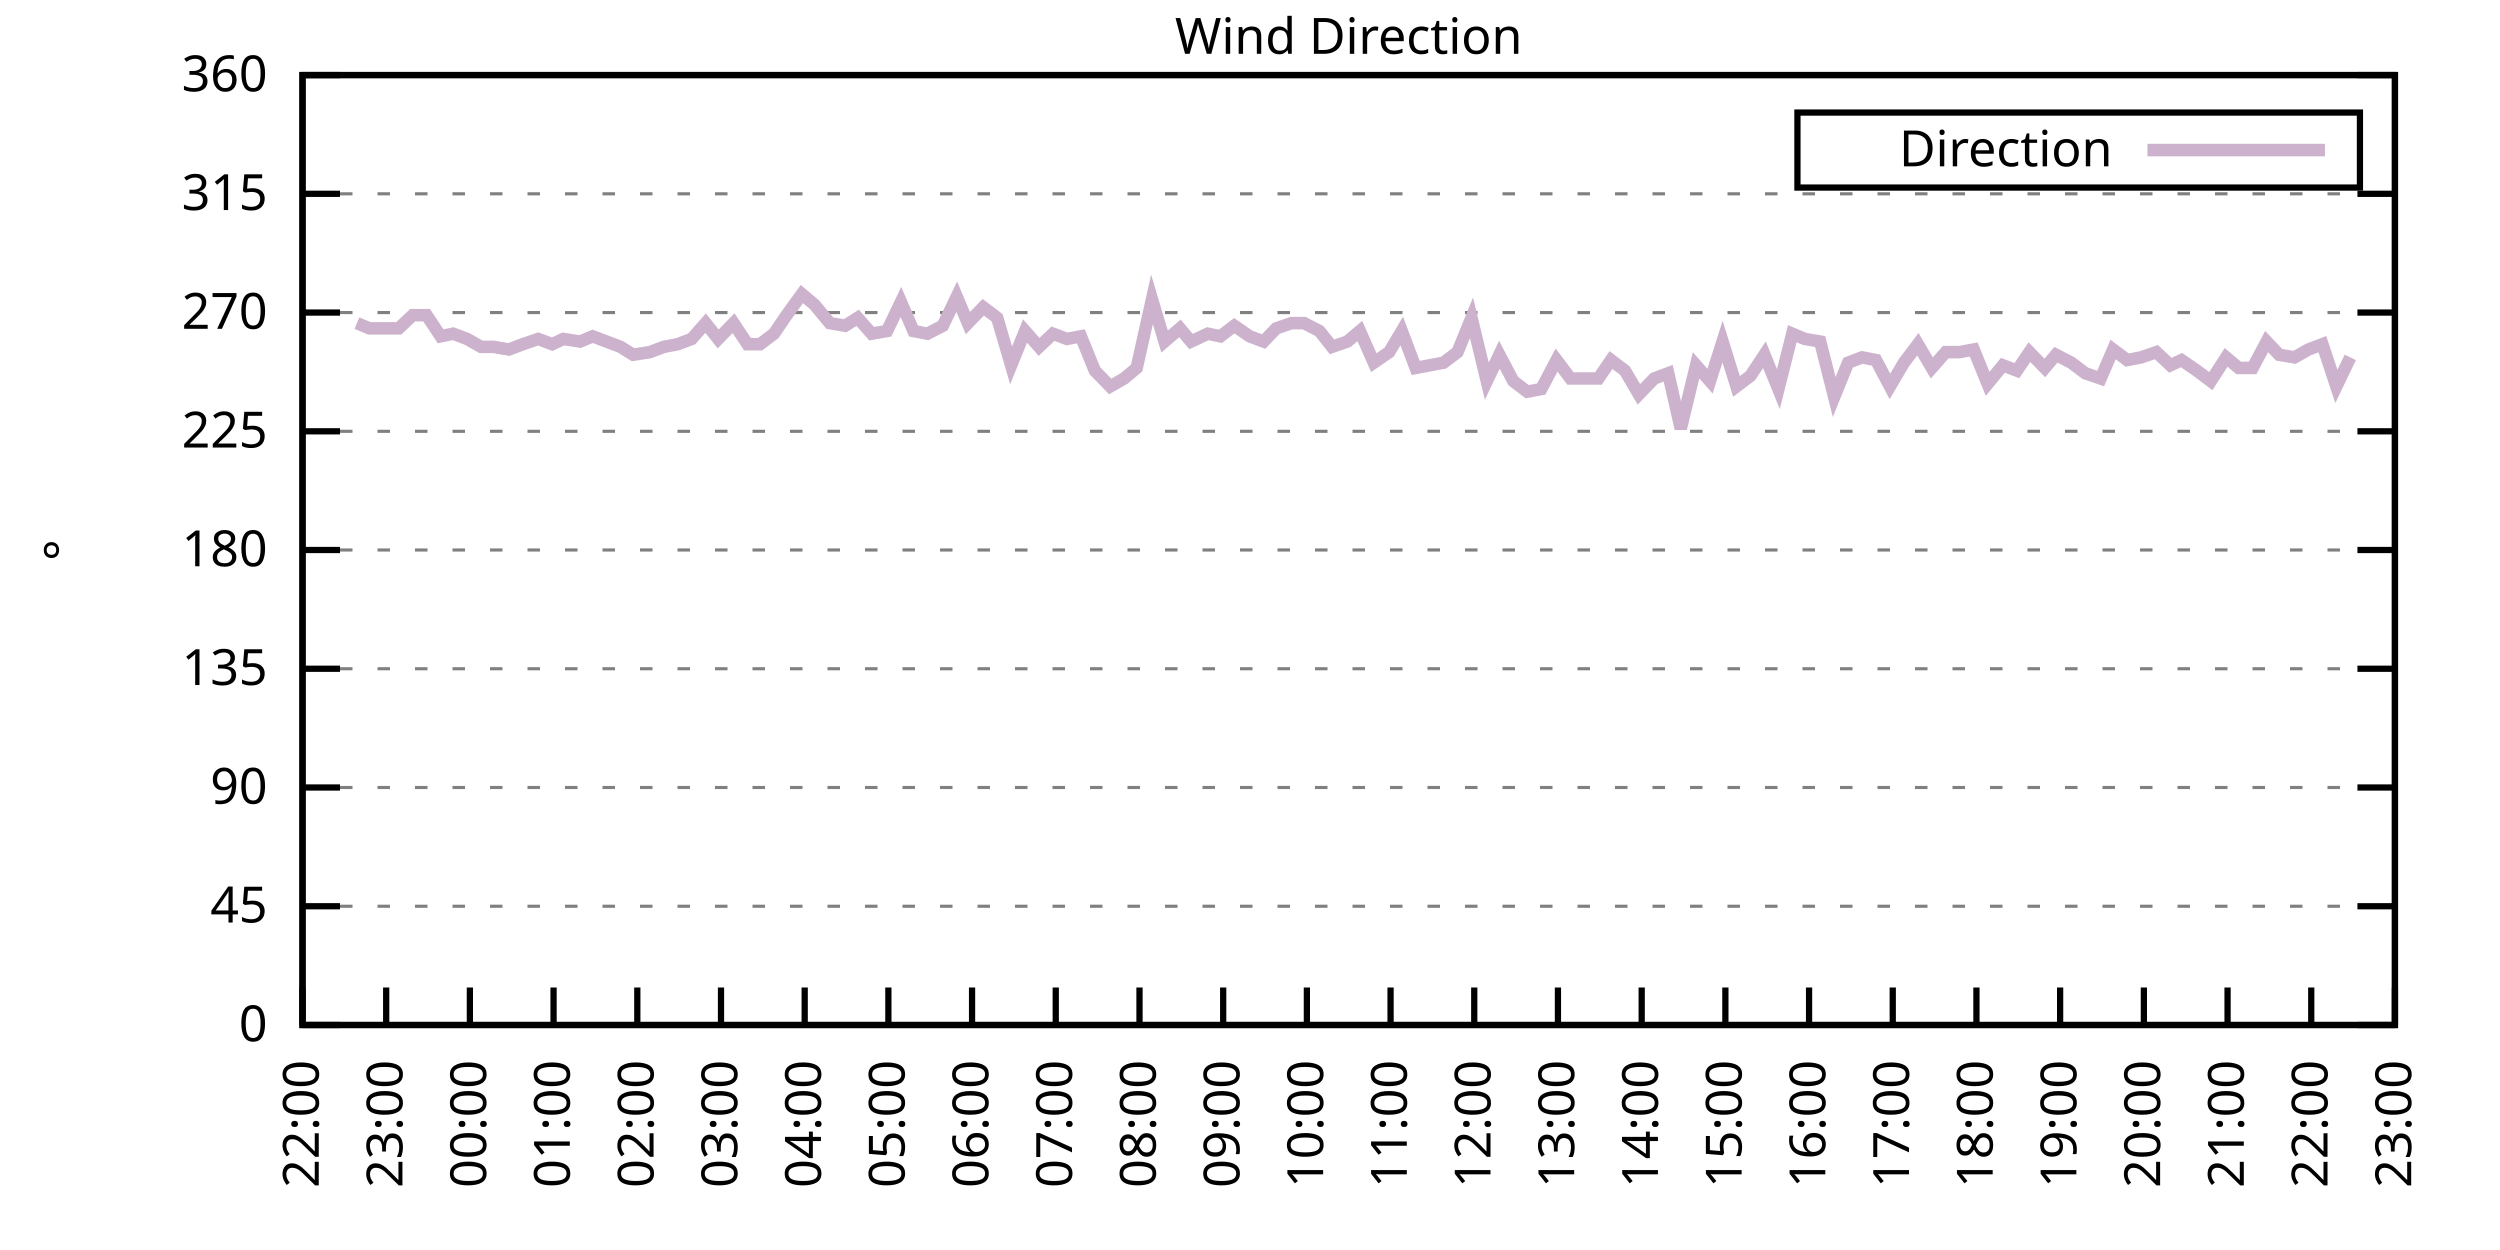
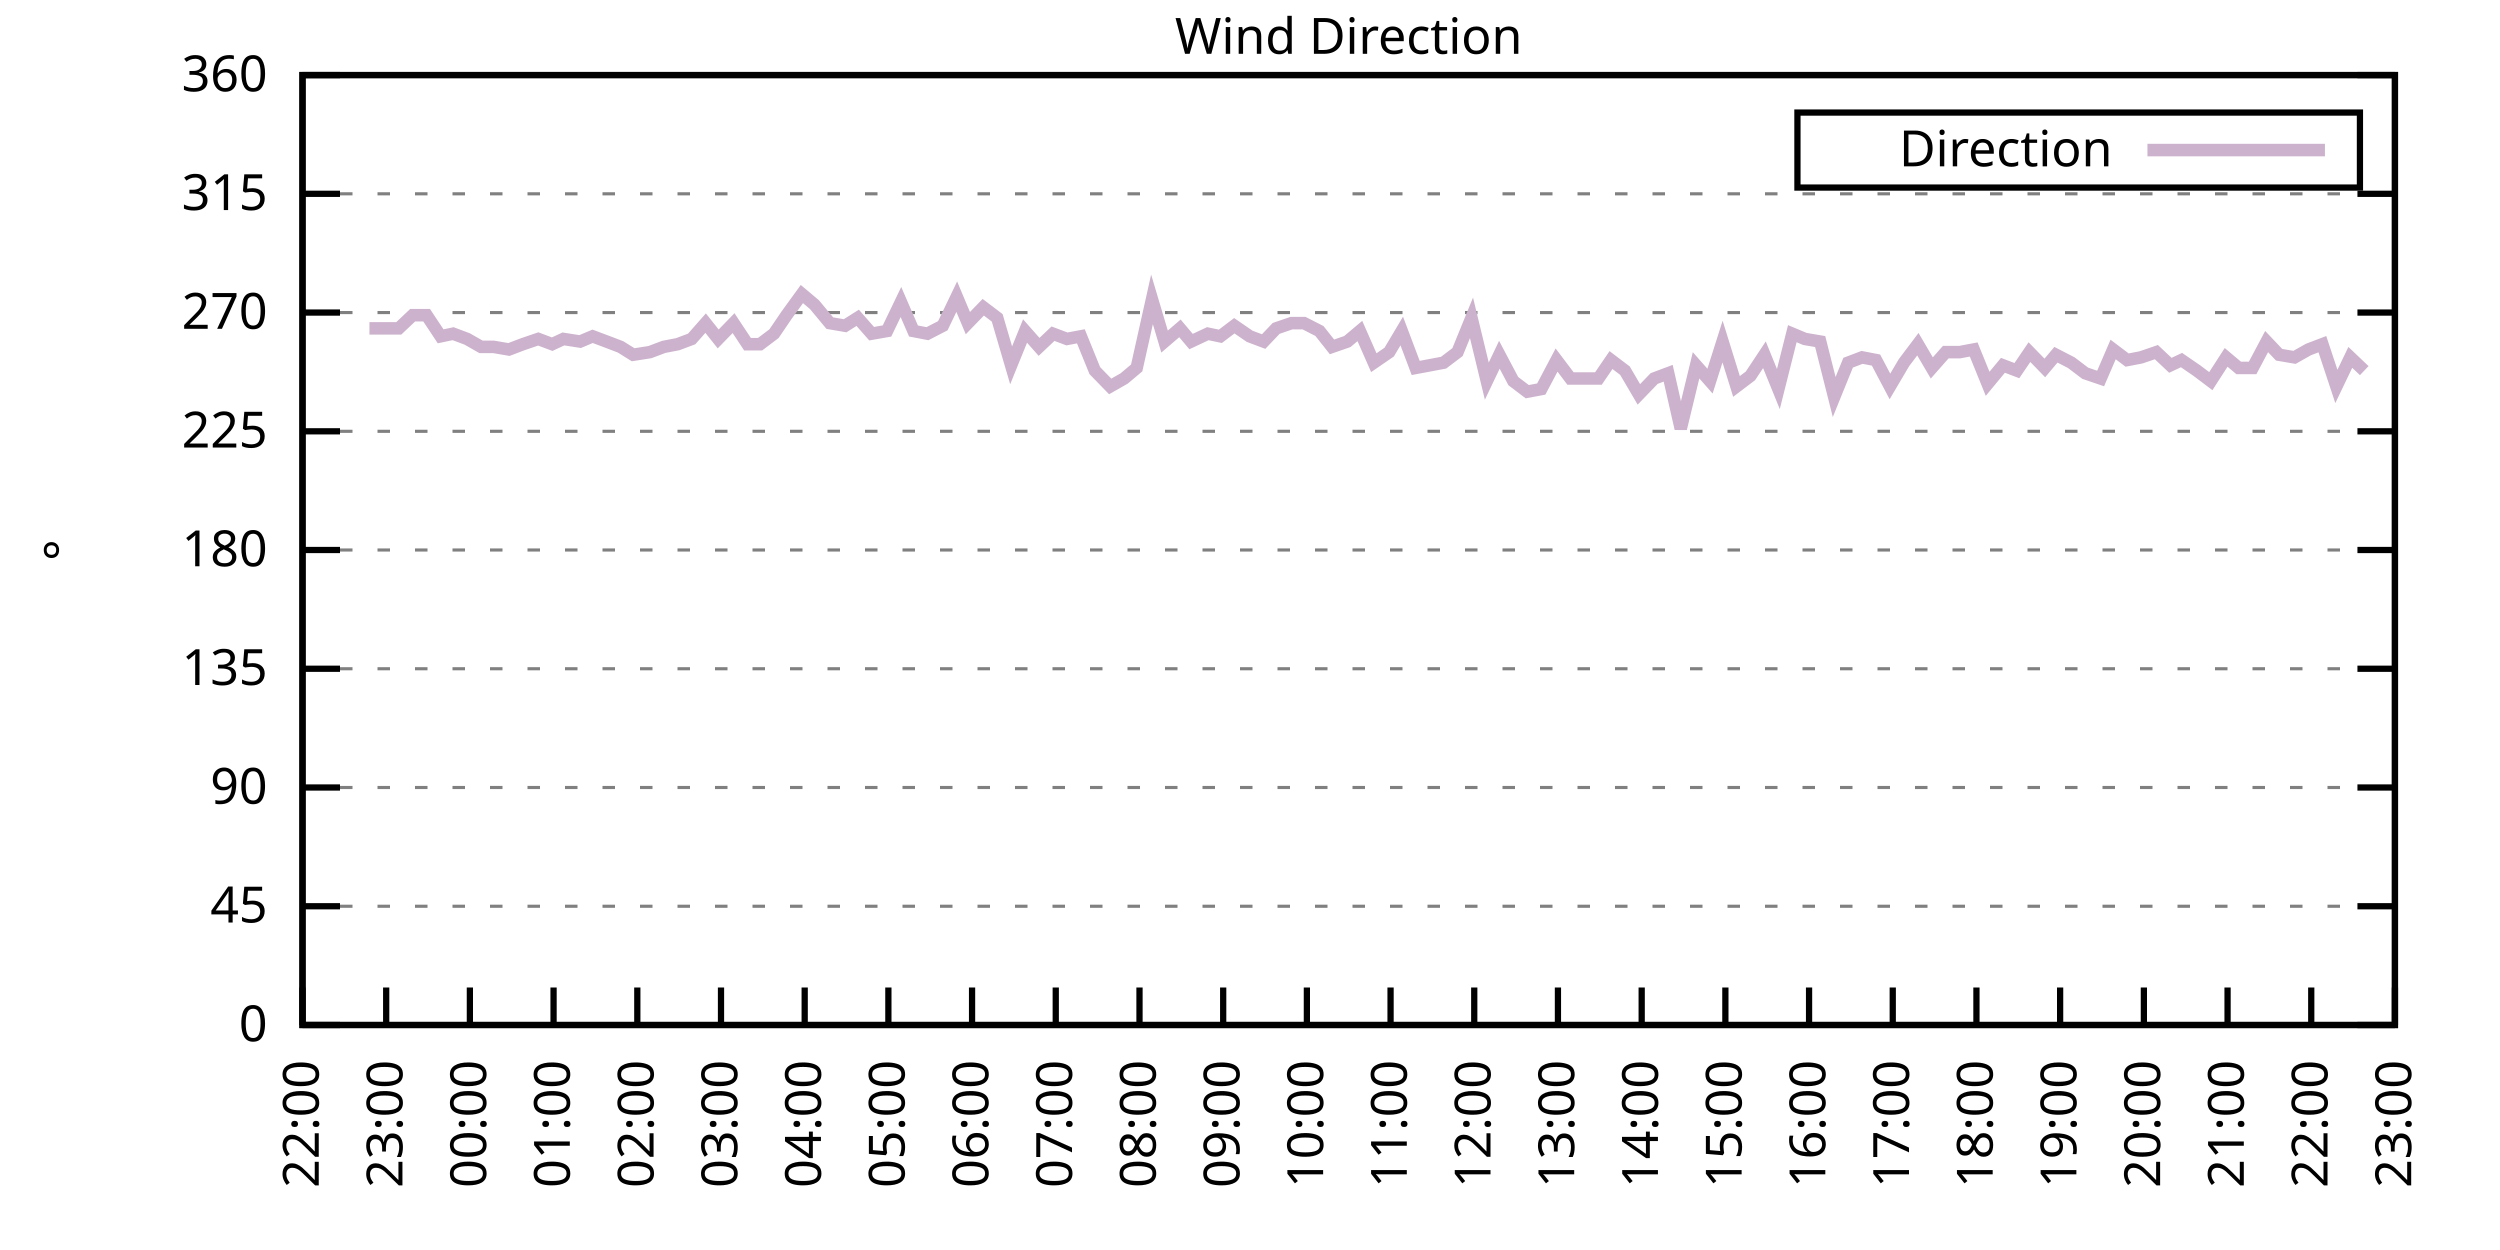
<svg xmlns="http://www.w3.org/2000/svg" xmlns:xlink="http://www.w3.org/1999/xlink" width="400" height="200" viewBox="0 0 400 200">
  <g id="gnuplot_canvas">
    <rect x="0" y="0" width="400" height="200" fill="none" />
    <defs>
      <circle id="gpDot" r="0.5" stroke-width="0.5" stroke="currentColor" />
      <path id="gpPt0" stroke-width="0.333" stroke="currentColor" d="M-1,0 h2 M0,-1 v2" />
      <path id="gpPt1" stroke-width="0.333" stroke="currentColor" d="M-1,-1 L1,1 M1,-1 L-1,1" />
      <path id="gpPt2" stroke-width="0.333" stroke="currentColor" d="M-1,0 L1,0 M0,-1 L0,1 M-1,-1 L1,1 M-1,1 L1,-1" />
      <rect id="gpPt3" stroke-width="0.333" stroke="currentColor" x="-1" y="-1" width="2" height="2" />
      <rect id="gpPt4" stroke-width="0.333" stroke="currentColor" fill="currentColor" x="-1" y="-1" width="2" height="2" />
      <circle id="gpPt5" stroke-width="0.333" stroke="currentColor" cx="0" cy="0" r="1" />
      <use xlink:href="#gpPt5" id="gpPt6" fill="currentColor" stroke="none" />
      <path id="gpPt7" stroke-width="0.333" stroke="currentColor" d="M0,-1.33 L-1.33,0.67 L1.33,0.67 z" />
      <use xlink:href="#gpPt7" id="gpPt8" fill="currentColor" stroke="none" />
      <use xlink:href="#gpPt7" id="gpPt9" stroke="currentColor" transform="rotate(180)" />
      <use xlink:href="#gpPt9" id="gpPt10" fill="currentColor" stroke="none" />
      <use xlink:href="#gpPt3" id="gpPt11" stroke="currentColor" transform="rotate(45)" />
      <use xlink:href="#gpPt11" id="gpPt12" fill="currentColor" stroke="none" />
      <path id="gpPt13" stroke-width="0.333" stroke="currentColor" d="M0,1.330 L1.265,0.411 L0.782,-1.067 L-0.782,-1.076 L-1.265,0.411 z" />
      <use xlink:href="#gpPt13" id="gpPt14" fill="currentColor" stroke="none" />
      <filter id="textbox" filterUnits="objectBoundingBox" x="0" y="0" height="1" width="1">
        <feFlood flood-color="white" flood-opacity="1" result="bgnd" />
        <feComposite in="SourceGraphic" in2="bgnd" operator="atop" />
      </filter>
      <filter id="greybox" filterUnits="objectBoundingBox" x="0" y="0" height="1" width="1">
        <feFlood flood-color="lightgrey" flood-opacity="1" result="grey" />
        <feComposite in="SourceGraphic" in2="grey" operator="atop" />
      </filter>
    </defs>
    <g fill="none" color="white" stroke="currentColor" stroke-width="1.00" stroke-linecap="butt" stroke-linejoin="miter">
</g>
    <g fill="none" color="black" stroke="currentColor" stroke-width="1.00" stroke-linecap="butt" stroke-linejoin="miter">
      <g stroke="none" shape-rendering="crispEdges">
        <polygon fill="rgb(255, 255, 255)" points="48.40,164.00 383.18,164.00 383.18,12.02 48.40,12.02 " />
      </g>
    </g>
    <g fill="none" color="black" stroke="currentColor" stroke-width="1.00" stroke-linecap="butt" stroke-linejoin="miter">
</g>
    <g fill="none" color="black" stroke="black" stroke-width="0.50" stroke-linecap="butt" stroke-linejoin="miter">
</g>
    <g fill="none" color="gray" stroke="currentColor" stroke-width="0.50" stroke-linecap="butt" stroke-linejoin="miter">
      <path stroke="gray" stroke-dasharray="2,4" class="gridline" d="M48.40,164.00 L383.19,164.00  " />
    </g>
    <g fill="none" color="gray" stroke="gray" stroke-width="1.00" stroke-linecap="butt" stroke-linejoin="miter">
</g>
    <g fill="none" color="black" stroke="currentColor" stroke-width="1.00" stroke-linecap="butt" stroke-linejoin="miter">
      <path stroke="black" d="M48.40,164.00 L54.40,164.00 M383.19,164.00 L377.19,164.00  " />
      <g transform="translate(42.80,166.60)" stroke="none" fill="black" font-family="Sans" font-size="8.00" text-anchor="end">
        <text>
          <tspan font-family="Sans"> 0</tspan>
        </text>
      </g>
    </g>
    <g fill="none" color="black" stroke="currentColor" stroke-width="1.00" stroke-linecap="butt" stroke-linejoin="miter">
</g>
    <g fill="none" color="black" stroke="black" stroke-width="0.50" stroke-linecap="butt" stroke-linejoin="miter">
</g>
    <g fill="none" color="gray" stroke="currentColor" stroke-width="0.50" stroke-linecap="butt" stroke-linejoin="miter">
      <path stroke="gray" stroke-dasharray="2,4" class="gridline" d="M48.40,145.00 L383.19,145.00  " />
    </g>
    <g fill="none" color="gray" stroke="gray" stroke-width="1.00" stroke-linecap="butt" stroke-linejoin="miter">
</g>
    <g fill="none" color="black" stroke="currentColor" stroke-width="1.00" stroke-linecap="butt" stroke-linejoin="miter">
      <path stroke="black" d="M48.40,145.00 L54.40,145.00 M383.19,145.00 L377.19,145.00  " />
      <g transform="translate(42.80,147.60)" stroke="none" fill="black" font-family="Sans" font-size="8.00" text-anchor="end">
        <text>
          <tspan font-family="Sans"> 45</tspan>
        </text>
      </g>
    </g>
    <g fill="none" color="black" stroke="currentColor" stroke-width="1.00" stroke-linecap="butt" stroke-linejoin="miter">
</g>
    <g fill="none" color="black" stroke="black" stroke-width="0.50" stroke-linecap="butt" stroke-linejoin="miter">
</g>
    <g fill="none" color="gray" stroke="currentColor" stroke-width="0.50" stroke-linecap="butt" stroke-linejoin="miter">
      <path stroke="gray" stroke-dasharray="2,4" class="gridline" d="M48.40,126.00 L383.19,126.00  " />
    </g>
    <g fill="none" color="gray" stroke="gray" stroke-width="1.00" stroke-linecap="butt" stroke-linejoin="miter">
</g>
    <g fill="none" color="black" stroke="currentColor" stroke-width="1.00" stroke-linecap="butt" stroke-linejoin="miter">
      <path stroke="black" d="M48.40,126.00 L54.40,126.00 M383.19,126.00 L377.19,126.00  " />
      <g transform="translate(42.80,128.60)" stroke="none" fill="black" font-family="Sans" font-size="8.00" text-anchor="end">
        <text>
          <tspan font-family="Sans"> 90</tspan>
        </text>
      </g>
    </g>
    <g fill="none" color="black" stroke="currentColor" stroke-width="1.00" stroke-linecap="butt" stroke-linejoin="miter">
</g>
    <g fill="none" color="black" stroke="black" stroke-width="0.50" stroke-linecap="butt" stroke-linejoin="miter">
</g>
    <g fill="none" color="gray" stroke="currentColor" stroke-width="0.50" stroke-linecap="butt" stroke-linejoin="miter">
      <path stroke="gray" stroke-dasharray="2,4" class="gridline" d="M48.40,107.00 L383.19,107.00  " />
    </g>
    <g fill="none" color="gray" stroke="gray" stroke-width="1.00" stroke-linecap="butt" stroke-linejoin="miter">
</g>
    <g fill="none" color="black" stroke="currentColor" stroke-width="1.00" stroke-linecap="butt" stroke-linejoin="miter">
      <path stroke="black" d="M48.40,107.00 L54.40,107.00 M383.19,107.00 L377.19,107.00  " />
      <g transform="translate(42.80,109.60)" stroke="none" fill="black" font-family="Sans" font-size="8.00" text-anchor="end">
        <text>
          <tspan font-family="Sans"> 135</tspan>
        </text>
      </g>
    </g>
    <g fill="none" color="black" stroke="currentColor" stroke-width="1.00" stroke-linecap="butt" stroke-linejoin="miter">
</g>
    <g fill="none" color="black" stroke="black" stroke-width="0.50" stroke-linecap="butt" stroke-linejoin="miter">
</g>
    <g fill="none" color="gray" stroke="currentColor" stroke-width="0.50" stroke-linecap="butt" stroke-linejoin="miter">
      <path stroke="gray" stroke-dasharray="2,4" class="gridline" d="M48.40,88.00 L383.19,88.00  " />
    </g>
    <g fill="none" color="gray" stroke="gray" stroke-width="1.00" stroke-linecap="butt" stroke-linejoin="miter">
</g>
    <g fill="none" color="black" stroke="currentColor" stroke-width="1.00" stroke-linecap="butt" stroke-linejoin="miter">
      <path stroke="black" d="M48.40,88.00 L54.40,88.00 M383.19,88.00 L377.19,88.00  " />
      <g transform="translate(42.80,90.60)" stroke="none" fill="black" font-family="Sans" font-size="8.00" text-anchor="end">
        <text>
          <tspan font-family="Sans"> 180</tspan>
        </text>
      </g>
    </g>
    <g fill="none" color="black" stroke="currentColor" stroke-width="1.00" stroke-linecap="butt" stroke-linejoin="miter">
</g>
    <g fill="none" color="black" stroke="black" stroke-width="0.50" stroke-linecap="butt" stroke-linejoin="miter">
</g>
    <g fill="none" color="gray" stroke="currentColor" stroke-width="0.50" stroke-linecap="butt" stroke-linejoin="miter">
      <path stroke="gray" stroke-dasharray="2,4" class="gridline" d="M48.40,69.01 L383.19,69.01  " />
    </g>
    <g fill="none" color="gray" stroke="gray" stroke-width="1.00" stroke-linecap="butt" stroke-linejoin="miter">
</g>
    <g fill="none" color="black" stroke="currentColor" stroke-width="1.00" stroke-linecap="butt" stroke-linejoin="miter">
      <path stroke="black" d="M48.40,69.01 L54.40,69.01 M383.19,69.01 L377.19,69.01  " />
      <g transform="translate(42.80,71.61)" stroke="none" fill="black" font-family="Sans" font-size="8.00" text-anchor="end">
        <text>
          <tspan font-family="Sans"> 225</tspan>
        </text>
      </g>
    </g>
    <g fill="none" color="black" stroke="currentColor" stroke-width="1.00" stroke-linecap="butt" stroke-linejoin="miter">
</g>
    <g fill="none" color="black" stroke="black" stroke-width="0.50" stroke-linecap="butt" stroke-linejoin="miter">
</g>
    <g fill="none" color="gray" stroke="currentColor" stroke-width="0.50" stroke-linecap="butt" stroke-linejoin="miter">
      <path stroke="gray" stroke-dasharray="2,4" class="gridline" d="M48.40,50.01 L383.19,50.01  " />
    </g>
    <g fill="none" color="gray" stroke="gray" stroke-width="1.00" stroke-linecap="butt" stroke-linejoin="miter">
</g>
    <g fill="none" color="black" stroke="currentColor" stroke-width="1.00" stroke-linecap="butt" stroke-linejoin="miter">
      <path stroke="black" d="M48.40,50.01 L54.40,50.01 M383.19,50.01 L377.19,50.01  " />
      <g transform="translate(42.80,52.61)" stroke="none" fill="black" font-family="Sans" font-size="8.00" text-anchor="end">
        <text>
          <tspan font-family="Sans"> 270</tspan>
        </text>
      </g>
    </g>
    <g fill="none" color="black" stroke="currentColor" stroke-width="1.00" stroke-linecap="butt" stroke-linejoin="miter">
</g>
    <g fill="none" color="black" stroke="black" stroke-width="0.50" stroke-linecap="butt" stroke-linejoin="miter">
</g>
    <g fill="none" color="gray" stroke="currentColor" stroke-width="0.50" stroke-linecap="butt" stroke-linejoin="miter">
      <path stroke="gray" stroke-dasharray="2,4" class="gridline" d="M48.40,31.01 L383.19,31.01  " />
    </g>
    <g fill="none" color="gray" stroke="gray" stroke-width="1.00" stroke-linecap="butt" stroke-linejoin="miter">
</g>
    <g fill="none" color="black" stroke="currentColor" stroke-width="1.00" stroke-linecap="butt" stroke-linejoin="miter">
      <path stroke="black" d="M48.40,31.01 L54.40,31.01 M383.19,31.01 L377.19,31.01  " />
      <g transform="translate(42.80,33.61)" stroke="none" fill="black" font-family="Sans" font-size="8.00" text-anchor="end">
        <text>
          <tspan font-family="Sans"> 315</tspan>
        </text>
      </g>
    </g>
    <g fill="none" color="black" stroke="currentColor" stroke-width="1.00" stroke-linecap="butt" stroke-linejoin="miter">
</g>
    <g fill="none" color="black" stroke="black" stroke-width="0.50" stroke-linecap="butt" stroke-linejoin="miter">
</g>
    <g fill="none" color="gray" stroke="currentColor" stroke-width="0.50" stroke-linecap="butt" stroke-linejoin="miter">
      <path stroke="gray" stroke-dasharray="2,4" class="gridline" d="M48.40,12.01 L383.19,12.01  " />
    </g>
    <g fill="none" color="gray" stroke="gray" stroke-width="1.00" stroke-linecap="butt" stroke-linejoin="miter">
</g>
    <g fill="none" color="black" stroke="currentColor" stroke-width="1.00" stroke-linecap="butt" stroke-linejoin="miter">
      <path stroke="black" d="M48.40,12.01 L54.40,12.01 M383.19,12.01 L377.19,12.01  " />
      <g transform="translate(42.80,14.61)" stroke="none" fill="black" font-family="Sans" font-size="8.00" text-anchor="end">
        <text>
          <tspan font-family="Sans"> 360</tspan>
        </text>
      </g>
    </g>
    <g fill="none" color="black" stroke="currentColor" stroke-width="1.00" stroke-linecap="butt" stroke-linejoin="miter">
      <path stroke="black" d="M48.40,164.00 L48.40,158.00  " />
      <g transform="translate(51.00,169.60) rotate(270.00)" stroke="none" fill="black" font-family="Sans" font-size="8.00" text-anchor="end">
        <text>
          <tspan font-family="Sans">22:00</tspan>
        </text>
      </g>
    </g>
    <g fill="none" color="black" stroke="currentColor" stroke-width="1.00" stroke-linecap="butt" stroke-linejoin="miter">
      <path stroke="black" d="M61.79,164.00 L61.79,158.00  " />
      <g transform="translate(64.39,169.60) rotate(270.00)" stroke="none" fill="black" font-family="Sans" font-size="8.00" text-anchor="end">
        <text>
          <tspan font-family="Sans">23:00</tspan>
        </text>
      </g>
    </g>
    <g fill="none" color="black" stroke="currentColor" stroke-width="1.00" stroke-linecap="butt" stroke-linejoin="miter">
      <path stroke="black" d="M75.18,164.00 L75.18,158.00  " />
      <g transform="translate(77.78,169.60) rotate(270.00)" stroke="none" fill="black" font-family="Sans" font-size="8.00" text-anchor="end">
        <text>
          <tspan font-family="Sans">00:00</tspan>
        </text>
      </g>
    </g>
    <g fill="none" color="black" stroke="currentColor" stroke-width="1.00" stroke-linecap="butt" stroke-linejoin="miter">
      <path stroke="black" d="M88.57,164.00 L88.57,158.00  " />
      <g transform="translate(91.17,169.60) rotate(270.00)" stroke="none" fill="black" font-family="Sans" font-size="8.00" text-anchor="end">
        <text>
          <tspan font-family="Sans">01:00</tspan>
        </text>
      </g>
    </g>
    <g fill="none" color="black" stroke="currentColor" stroke-width="1.00" stroke-linecap="butt" stroke-linejoin="miter">
      <path stroke="black" d="M101.97,164.00 L101.97,158.00  " />
      <g transform="translate(104.57,169.60) rotate(270.00)" stroke="none" fill="black" font-family="Sans" font-size="8.00" text-anchor="end">
        <text>
          <tspan font-family="Sans">02:00</tspan>
        </text>
      </g>
    </g>
    <g fill="none" color="black" stroke="currentColor" stroke-width="1.00" stroke-linecap="butt" stroke-linejoin="miter">
      <path stroke="black" d="M115.36,164.00 L115.36,158.00  " />
      <g transform="translate(117.96,169.60) rotate(270.00)" stroke="none" fill="black" font-family="Sans" font-size="8.00" text-anchor="end">
        <text>
          <tspan font-family="Sans">03:00</tspan>
        </text>
      </g>
    </g>
    <g fill="none" color="black" stroke="currentColor" stroke-width="1.00" stroke-linecap="butt" stroke-linejoin="miter">
      <path stroke="black" d="M128.75,164.00 L128.75,158.00  " />
      <g transform="translate(131.35,169.60) rotate(270.00)" stroke="none" fill="black" font-family="Sans" font-size="8.00" text-anchor="end">
        <text>
          <tspan font-family="Sans">04:00</tspan>
        </text>
      </g>
    </g>
    <g fill="none" color="black" stroke="currentColor" stroke-width="1.00" stroke-linecap="butt" stroke-linejoin="miter">
      <path stroke="black" d="M142.14,164.00 L142.14,158.00  " />
      <g transform="translate(144.74,169.60) rotate(270.00)" stroke="none" fill="black" font-family="Sans" font-size="8.00" text-anchor="end">
        <text>
          <tspan font-family="Sans">05:00</tspan>
        </text>
      </g>
    </g>
    <g fill="none" color="black" stroke="currentColor" stroke-width="1.00" stroke-linecap="butt" stroke-linejoin="miter">
      <path stroke="black" d="M155.53,164.00 L155.53,158.00  " />
      <g transform="translate(158.13,169.60) rotate(270.00)" stroke="none" fill="black" font-family="Sans" font-size="8.00" text-anchor="end">
        <text>
          <tspan font-family="Sans">06:00</tspan>
        </text>
      </g>
    </g>
    <g fill="none" color="black" stroke="currentColor" stroke-width="1.00" stroke-linecap="butt" stroke-linejoin="miter">
      <path stroke="black" d="M168.92,164.00 L168.92,158.00  " />
      <g transform="translate(171.52,169.60) rotate(270.00)" stroke="none" fill="black" font-family="Sans" font-size="8.00" text-anchor="end">
        <text>
          <tspan font-family="Sans">07:00</tspan>
        </text>
      </g>
    </g>
    <g fill="none" color="black" stroke="currentColor" stroke-width="1.00" stroke-linecap="butt" stroke-linejoin="miter">
      <path stroke="black" d="M182.32,164.00 L182.32,158.00  " />
      <g transform="translate(184.92,169.60) rotate(270.00)" stroke="none" fill="black" font-family="Sans" font-size="8.00" text-anchor="end">
        <text>
          <tspan font-family="Sans">08:00</tspan>
        </text>
      </g>
    </g>
    <g fill="none" color="black" stroke="currentColor" stroke-width="1.00" stroke-linecap="butt" stroke-linejoin="miter">
      <path stroke="black" d="M195.71,164.00 L195.71,158.00  " />
      <g transform="translate(198.31,169.60) rotate(270.00)" stroke="none" fill="black" font-family="Sans" font-size="8.00" text-anchor="end">
        <text>
          <tspan font-family="Sans">09:00</tspan>
        </text>
      </g>
    </g>
    <g fill="none" color="black" stroke="currentColor" stroke-width="1.00" stroke-linecap="butt" stroke-linejoin="miter">
      <path stroke="black" d="M209.10,164.00 L209.10,158.00  " />
      <g transform="translate(211.70,169.60) rotate(270.00)" stroke="none" fill="black" font-family="Sans" font-size="8.00" text-anchor="end">
        <text>
          <tspan font-family="Sans">10:00</tspan>
        </text>
      </g>
    </g>
    <g fill="none" color="black" stroke="currentColor" stroke-width="1.00" stroke-linecap="butt" stroke-linejoin="miter">
      <path stroke="black" d="M222.49,164.00 L222.49,158.00  " />
      <g transform="translate(225.09,169.60) rotate(270.00)" stroke="none" fill="black" font-family="Sans" font-size="8.00" text-anchor="end">
        <text>
          <tspan font-family="Sans">11:00</tspan>
        </text>
      </g>
    </g>
    <g fill="none" color="black" stroke="currentColor" stroke-width="1.00" stroke-linecap="butt" stroke-linejoin="miter">
      <path stroke="black" d="M235.88,164.00 L235.88,158.00  " />
      <g transform="translate(238.48,169.60) rotate(270.00)" stroke="none" fill="black" font-family="Sans" font-size="8.00" text-anchor="end">
        <text>
          <tspan font-family="Sans">12:00</tspan>
        </text>
      </g>
    </g>
    <g fill="none" color="black" stroke="currentColor" stroke-width="1.00" stroke-linecap="butt" stroke-linejoin="miter">
      <path stroke="black" d="M249.27,164.00 L249.27,158.00  " />
      <g transform="translate(251.87,169.60) rotate(270.00)" stroke="none" fill="black" font-family="Sans" font-size="8.00" text-anchor="end">
        <text>
          <tspan font-family="Sans">13:00</tspan>
        </text>
      </g>
    </g>
    <g fill="none" color="black" stroke="currentColor" stroke-width="1.00" stroke-linecap="butt" stroke-linejoin="miter">
      <path stroke="black" d="M262.67,164.00 L262.67,158.00  " />
      <g transform="translate(265.27,169.60) rotate(270.00)" stroke="none" fill="black" font-family="Sans" font-size="8.00" text-anchor="end">
        <text>
          <tspan font-family="Sans">14:00</tspan>
        </text>
      </g>
    </g>
    <g fill="none" color="black" stroke="currentColor" stroke-width="1.00" stroke-linecap="butt" stroke-linejoin="miter">
      <path stroke="black" d="M276.06,164.00 L276.06,158.00  " />
      <g transform="translate(278.66,169.60) rotate(270.00)" stroke="none" fill="black" font-family="Sans" font-size="8.00" text-anchor="end">
        <text>
          <tspan font-family="Sans">15:00</tspan>
        </text>
      </g>
    </g>
    <g fill="none" color="black" stroke="currentColor" stroke-width="1.00" stroke-linecap="butt" stroke-linejoin="miter">
      <path stroke="black" d="M289.45,164.00 L289.45,158.00  " />
      <g transform="translate(292.05,169.60) rotate(270.00)" stroke="none" fill="black" font-family="Sans" font-size="8.00" text-anchor="end">
        <text>
          <tspan font-family="Sans">16:00</tspan>
        </text>
      </g>
    </g>
    <g fill="none" color="black" stroke="currentColor" stroke-width="1.00" stroke-linecap="butt" stroke-linejoin="miter">
      <path stroke="black" d="M302.84,164.00 L302.84,158.00  " />
      <g transform="translate(305.44,169.60) rotate(270.00)" stroke="none" fill="black" font-family="Sans" font-size="8.00" text-anchor="end">
        <text>
          <tspan font-family="Sans">17:00</tspan>
        </text>
      </g>
    </g>
    <g fill="none" color="black" stroke="currentColor" stroke-width="1.00" stroke-linecap="butt" stroke-linejoin="miter">
      <path stroke="black" d="M316.23,164.00 L316.23,158.00  " />
      <g transform="translate(318.83,169.60) rotate(270.00)" stroke="none" fill="black" font-family="Sans" font-size="8.00" text-anchor="end">
        <text>
          <tspan font-family="Sans">18:00</tspan>
        </text>
      </g>
    </g>
    <g fill="none" color="black" stroke="currentColor" stroke-width="1.00" stroke-linecap="butt" stroke-linejoin="miter">
      <path stroke="black" d="M329.62,164.00 L329.62,158.00  " />
      <g transform="translate(332.22,169.60) rotate(270.00)" stroke="none" fill="black" font-family="Sans" font-size="8.00" text-anchor="end">
        <text>
          <tspan font-family="Sans">19:00</tspan>
        </text>
      </g>
    </g>
    <g fill="none" color="black" stroke="currentColor" stroke-width="1.00" stroke-linecap="butt" stroke-linejoin="miter">
      <path stroke="black" d="M343.02,164.00 L343.02,158.00  " />
      <g transform="translate(345.62,169.60) rotate(270.00)" stroke="none" fill="black" font-family="Sans" font-size="8.00" text-anchor="end">
        <text>
          <tspan font-family="Sans">20:00</tspan>
        </text>
      </g>
    </g>
    <g fill="none" color="black" stroke="currentColor" stroke-width="1.00" stroke-linecap="butt" stroke-linejoin="miter">
      <path stroke="black" d="M356.41,164.00 L356.41,158.00  " />
      <g transform="translate(359.01,169.60) rotate(270.00)" stroke="none" fill="black" font-family="Sans" font-size="8.00" text-anchor="end">
        <text>
          <tspan font-family="Sans">21:00</tspan>
        </text>
      </g>
    </g>
    <g fill="none" color="black" stroke="currentColor" stroke-width="1.00" stroke-linecap="butt" stroke-linejoin="miter">
      <path stroke="black" d="M369.80,164.00 L369.80,158.00  " />
      <g transform="translate(372.40,169.60) rotate(270.00)" stroke="none" fill="black" font-family="Sans" font-size="8.00" text-anchor="end">
        <text>
          <tspan font-family="Sans">22:00</tspan>
        </text>
      </g>
    </g>
    <g fill="none" color="black" stroke="currentColor" stroke-width="1.00" stroke-linecap="butt" stroke-linejoin="miter">
      <path stroke="black" d="M383.19,164.00 L383.19,158.00  " />
      <g transform="translate(385.79,169.60) rotate(270.00)" stroke="none" fill="black" font-family="Sans" font-size="8.00" text-anchor="end">
        <text>
          <tspan font-family="Sans">23:00</tspan>
        </text>
      </g>
    </g>
    <g fill="none" color="black" stroke="currentColor" stroke-width="1.00" stroke-linecap="butt" stroke-linejoin="miter">
</g>
    <g fill="none" color="black" stroke="currentColor" stroke-width="1.00" stroke-linecap="butt" stroke-linejoin="miter">
      <path stroke="black" d="M48.40,12.01 L48.40,164.00 L383.19,164.00 L383.19,12.01 L48.40,12.01 Z  " />
    </g>
    <g fill="none" color="black" stroke="currentColor" stroke-width="1.00" stroke-linecap="butt" stroke-linejoin="miter">
</g>
    <g fill="none" color="black" stroke="currentColor" stroke-width="1.00" stroke-linecap="butt" stroke-linejoin="miter">
      <path stroke="black" d="M287.59,30.01 L287.59,18.01 L377.59,18.01 L377.59,30.01 L287.59,30.01 Z  " />
    </g>
    <g id="Wind_direction_plot_1">
      <g fill="none" color="white" stroke="black" stroke-width="2.00" stroke-linecap="butt" stroke-linejoin="miter">
</g>
      <g fill="none" color="black" stroke="currentColor" stroke-width="2.00" stroke-linecap="butt" stroke-linejoin="miter">
        <g transform="translate(337.99,26.61)" stroke="none" fill="black" font-family="Sans" font-size="8.00" text-anchor="end">
          <text>
            <tspan font-family="Sans">Direction</tspan>
          </text>
        </g>
      </g>
      <g fill="none" color="black" stroke="currentColor" stroke-width="2.00" stroke-linecap="butt" stroke-linejoin="miter">
-         <path stroke="rgb(204, 178, 204)" d="M343.59,24.01 L371.99,24.01 M57.10,51.70 L59.11,52.54 L61.35,52.54 L63.80,52.54 L66.03,50.43 L68.26,50.43   L70.50,53.81 L72.50,53.39 L74.74,54.23 L76.97,55.50 L78.98,55.50 L81.43,55.92 L83.66,55.07 L86.12,54.23   L88.35,55.07 L90.14,54.23 L92.82,54.65 L94.82,53.81 L97.06,54.65 L99.29,55.50 L101.30,56.76 L103.98,56.34   L106.21,55.50 L108.44,55.07 L110.67,54.23 L112.90,51.70 L114.91,54.23 L117.37,51.70 L119.60,55.07 L121.61,55.07   L123.84,53.39 L125.85,50.43 L128.30,47.05 L130.31,48.74 L132.77,51.70 L135.22,52.12 L137.23,50.85 L139.46,53.39   L141.92,52.96 L144.15,48.32 L146.16,52.96 L148.39,53.39 L150.85,52.12 L153.08,47.47 L154.86,51.70 L157.32,49.16   L159.55,50.85 L161.78,58.45 L164.01,52.96 L166.25,55.50 L168.48,53.39 L170.71,54.23 L172.94,53.81 L175.17,59.30   L177.63,61.83 L179.86,60.56 L181.87,58.87 L184.32,47.90 L186.33,54.65 L188.79,52.54 L190.57,54.65 L193.25,53.39   L195.26,53.81 L197.49,52.12 L199.95,53.81 L202.18,54.65 L204.19,52.54 L206.64,51.70 L208.65,51.70 L211.11,52.96   L213.12,55.50 L215.57,54.65 L217.58,52.96 L219.81,58.03 L222.27,56.34 L224.28,52.96 L226.51,58.87 L228.74,58.45   L230.97,58.03 L233.20,56.34 L235.44,50.85 L237.89,60.98 L239.90,56.76 L242.13,60.98 L244.36,62.67 L246.60,62.25   L249.05,57.61 L251.28,60.56 L253.51,60.56 L255.75,60.56 L257.76,57.61 L259.99,59.30 L262.22,63.10 L264.67,60.56   L266.91,59.72 L268.92,68.58 L271.37,58.45 L273.60,60.98 L275.61,54.65 L277.84,61.83 L280.07,60.14 L282.31,56.76   L284.54,62.25 L286.77,53.39 L288.78,54.23 L291.23,54.65 L293.47,63.52 L295.70,58.03 L297.93,57.18 L300.16,57.61   L302.39,61.83 L304.63,58.03 L306.86,55.07 L309.09,58.87 L311.32,56.34 L313.55,56.34 L315.79,55.92 L318.02,61.41   L320.47,58.45 L322.70,59.30 L324.71,56.34 L327.17,58.87 L328.95,56.76 L331.41,58.03 L333.64,59.72 L336.10,60.56   L338.10,55.92 L340.34,57.61 L342.57,57.18 L345.02,56.34 L347.26,58.45 L349.04,57.61 L351.50,59.30 L353.73,60.98   L356.18,57.18 L358.19,58.87 L360.42,58.87 L362.66,54.65 L364.66,56.76 L367.12,57.18 L369.35,55.92 L371.58,55.07   L373.82,61.83 L376.05,57.18  " />
+         <path stroke="rgb(204, 178, 204)" d="M343.59,24.01 L371.99,24.01 M59.11,52.54 L61.35,52.54 L63.80,52.54 L66.03,50.43 L68.26,50.43 L70.50,53.81   L72.50,53.39 L74.74,54.23 L76.97,55.50 L78.98,55.50 L81.43,55.92 L83.66,55.07 L86.12,54.23 L88.35,55.07   L90.14,54.23 L92.82,54.65 L94.82,53.81 L97.06,54.65 L99.29,55.50 L101.30,56.76 L103.98,56.34 L106.21,55.50   L108.44,55.07 L110.67,54.23 L112.90,51.70 L114.91,54.23 L117.37,51.70 L119.60,55.07 L121.61,55.07 L123.84,53.39   L125.85,50.43 L128.30,47.05 L130.31,48.74 L132.77,51.70 L135.22,52.12 L137.23,50.85 L139.46,53.39 L141.92,52.96   L144.15,48.32 L146.16,52.96 L148.39,53.39 L150.85,52.12 L153.08,47.47 L154.86,51.70 L157.32,49.16 L159.55,50.85   L161.78,58.45 L164.01,52.96 L166.25,55.50 L168.48,53.39 L170.71,54.23 L172.94,53.81 L175.17,59.30 L177.63,61.83   L179.86,60.56 L181.87,58.87 L184.32,47.90 L186.33,54.65 L188.79,52.54 L190.57,54.65 L193.25,53.39 L195.26,53.81   L197.49,52.12 L199.95,53.81 L202.18,54.65 L204.19,52.54 L206.64,51.70 L208.65,51.70 L211.11,52.96 L213.12,55.50   L215.57,54.65 L217.58,52.96 L219.81,58.03 L222.27,56.34 L224.28,52.96 L226.51,58.87 L228.74,58.45 L230.97,58.03   L233.20,56.34 L235.44,50.85 L237.89,60.98 L239.90,56.76 L242.13,60.98 L244.36,62.67 L246.60,62.25 L249.05,57.61   L251.28,60.56 L253.51,60.56 L255.75,60.56 L257.76,57.61 L259.99,59.30 L262.22,63.10 L264.67,60.56 L266.91,59.72   L268.92,68.58 L271.37,58.45 L273.60,60.98 L275.61,54.65 L277.84,61.83 L280.07,60.14 L282.31,56.76 L284.54,62.25   L286.77,53.39 L288.78,54.23 L291.23,54.65 L293.47,63.52 L295.70,58.03 L297.93,57.18 L300.16,57.61 L302.39,61.83   L304.63,58.03 L306.86,55.07 L309.09,58.87 L311.32,56.34 L313.55,56.34 L315.79,55.92 L318.02,61.41 L320.47,58.45   L322.70,59.30 L324.71,56.34 L327.17,58.87 L328.95,56.76 L331.41,58.03 L333.64,59.72 L336.10,60.56 L338.10,55.92   L340.34,57.61 L342.57,57.18 L345.02,56.34 L347.26,58.45 L349.04,57.61 L351.50,59.30 L353.73,60.98 L356.18,57.18   L358.19,58.87 L360.42,58.87 L362.66,54.65 L364.66,56.76 L367.12,57.18 L369.35,55.92 L371.58,55.07 L373.82,61.83   L376.05,57.18 L378.28,59.30  " />
      </g>
    </g>
    <g fill="none" color="black" stroke="currentColor" stroke-width="2.00" stroke-linecap="butt" stroke-linejoin="miter">
</g>
    <g fill="none" color="black" stroke="black" stroke-width="1.00" stroke-linecap="butt" stroke-linejoin="miter">
</g>
    <g fill="none" color="black" stroke="currentColor" stroke-width="1.00" stroke-linecap="butt" stroke-linejoin="miter">
      <path stroke="black" d="M48.40,12.01 L48.40,164.00 L383.19,164.00 L383.19,12.01 L48.40,12.01 Z  " />
      <g transform="translate(12.80,88.01) rotate(270.00)" stroke="none" fill="black" font-family="Sans" font-size="8.00" text-anchor="middle">
        <text>
          <tspan font-family="Sans">°</tspan>
        </text>
      </g>
    </g>
    <g fill="none" color="black" stroke="currentColor" stroke-width="1.00" stroke-linecap="butt" stroke-linejoin="miter">
</g>
    <g fill="none" color="black" stroke="currentColor" stroke-width="1.00" stroke-linecap="butt" stroke-linejoin="miter">
      <g transform="translate(215.79,8.61)" stroke="none" fill="black" font-family="Sans" font-size="8.00" text-anchor="middle">
        <text>
          <tspan font-family="Sans">Wind Direction</tspan>
        </text>
      </g>
    </g>
    <g fill="none" color="black" stroke="currentColor" stroke-width="1.00" stroke-linecap="butt" stroke-linejoin="miter">
</g>
  </g>
</svg>
